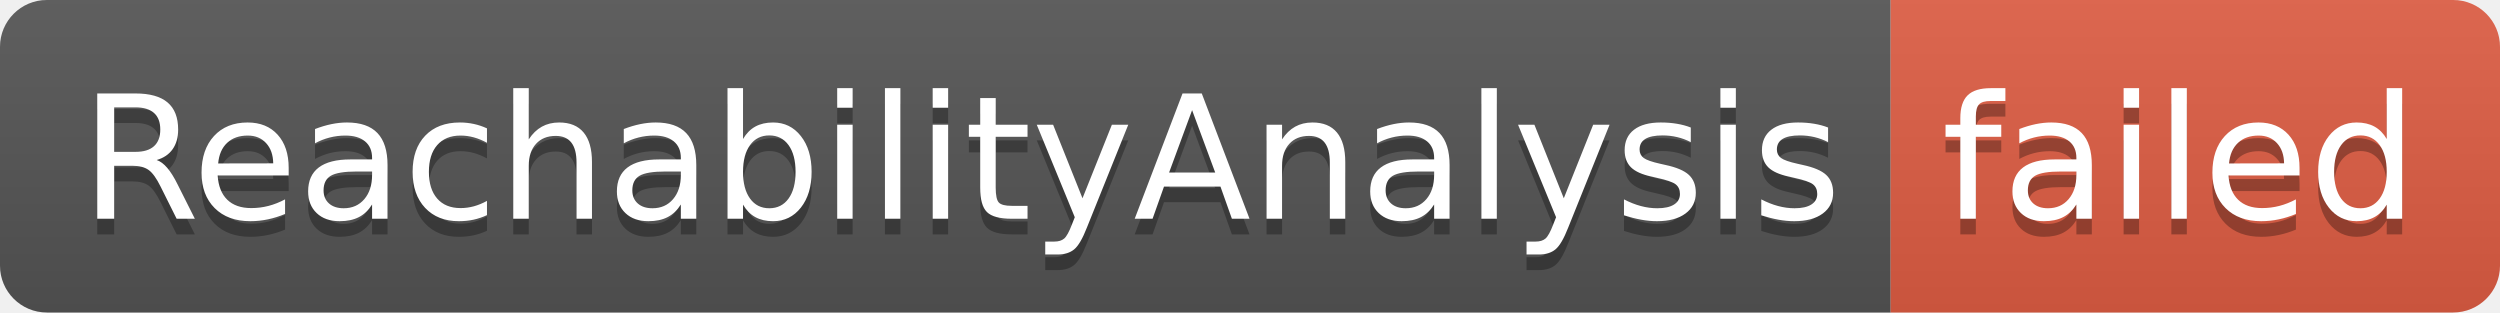
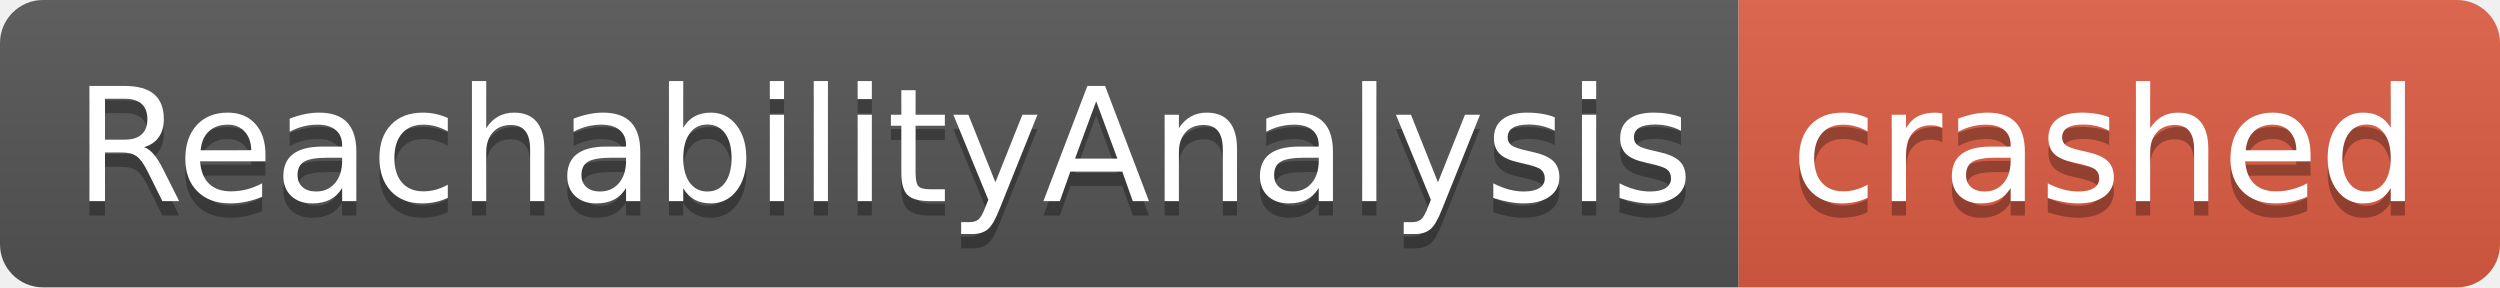
- <svg xmlns="http://www.w3.org/2000/svg" width="160" height="20" role="img" aria-label="ReachabilityAnalysis: failed">
+ <svg xmlns="http://www.w3.org/2000/svg" width="174" height="20" role="img" aria-label="ReachabilityAnalysis: crashed">
  <linearGradient id="s" x2="0" y2="100%">
    <stop offset="0" stop-color="#bbb" stop-opacity=".1" />
    <stop offset="1" stop-opacity=".1" />
  </linearGradient>
  <clipPath id="r">
-     <rect width="160" height="20" rx="3" fill="#fff" />
+     <rect width="174" height="20" rx="3" fill="#fff" />
  </clipPath>
  <g clip-path="url(#r)">
    <rect width="121" height="20" fill="#555" />
-     <rect x="121" width="39" height="20" fill="#e05d44" />
-     <rect width="160" height="20" fill="url(#s)" />
+     <rect x="121" width="53" height="20" fill="#e05d44" />
+     <rect width="174" height="20" fill="url(#s)" />
  </g>
  <g fill="#fff" text-anchor="middle" font-family="Verdana,Geneva,DejaVu Sans,sans-serif" text-rendering="geometricPrecision" font-size="110">
    <text aria-hidden="true" x="615" y="150" fill="#010101" fill-opacity=".3" transform="scale(.1)" textLength="1110">ReachabilityAnalysis</text>
    <text x="615" y="140" transform="scale(.1)" fill="#fff" textLength="1110">ReachabilityAnalysis</text>
-     <text aria-hidden="true" x="1395" y="150" fill="#010101" fill-opacity=".3" transform="scale(.1)" textLength="290">failed</text>
-     <text x="1395" y="140" transform="scale(.1)" fill="#fff" textLength="290">failed</text>
+     <text aria-hidden="true" x="1465" y="150" fill="#010101" fill-opacity=".3" transform="scale(.1)" textLength="430">crashed</text>
+     <text x="1465" y="140" transform="scale(.1)" fill="#fff" textLength="430">crashed</text>
  </g>
</svg>
